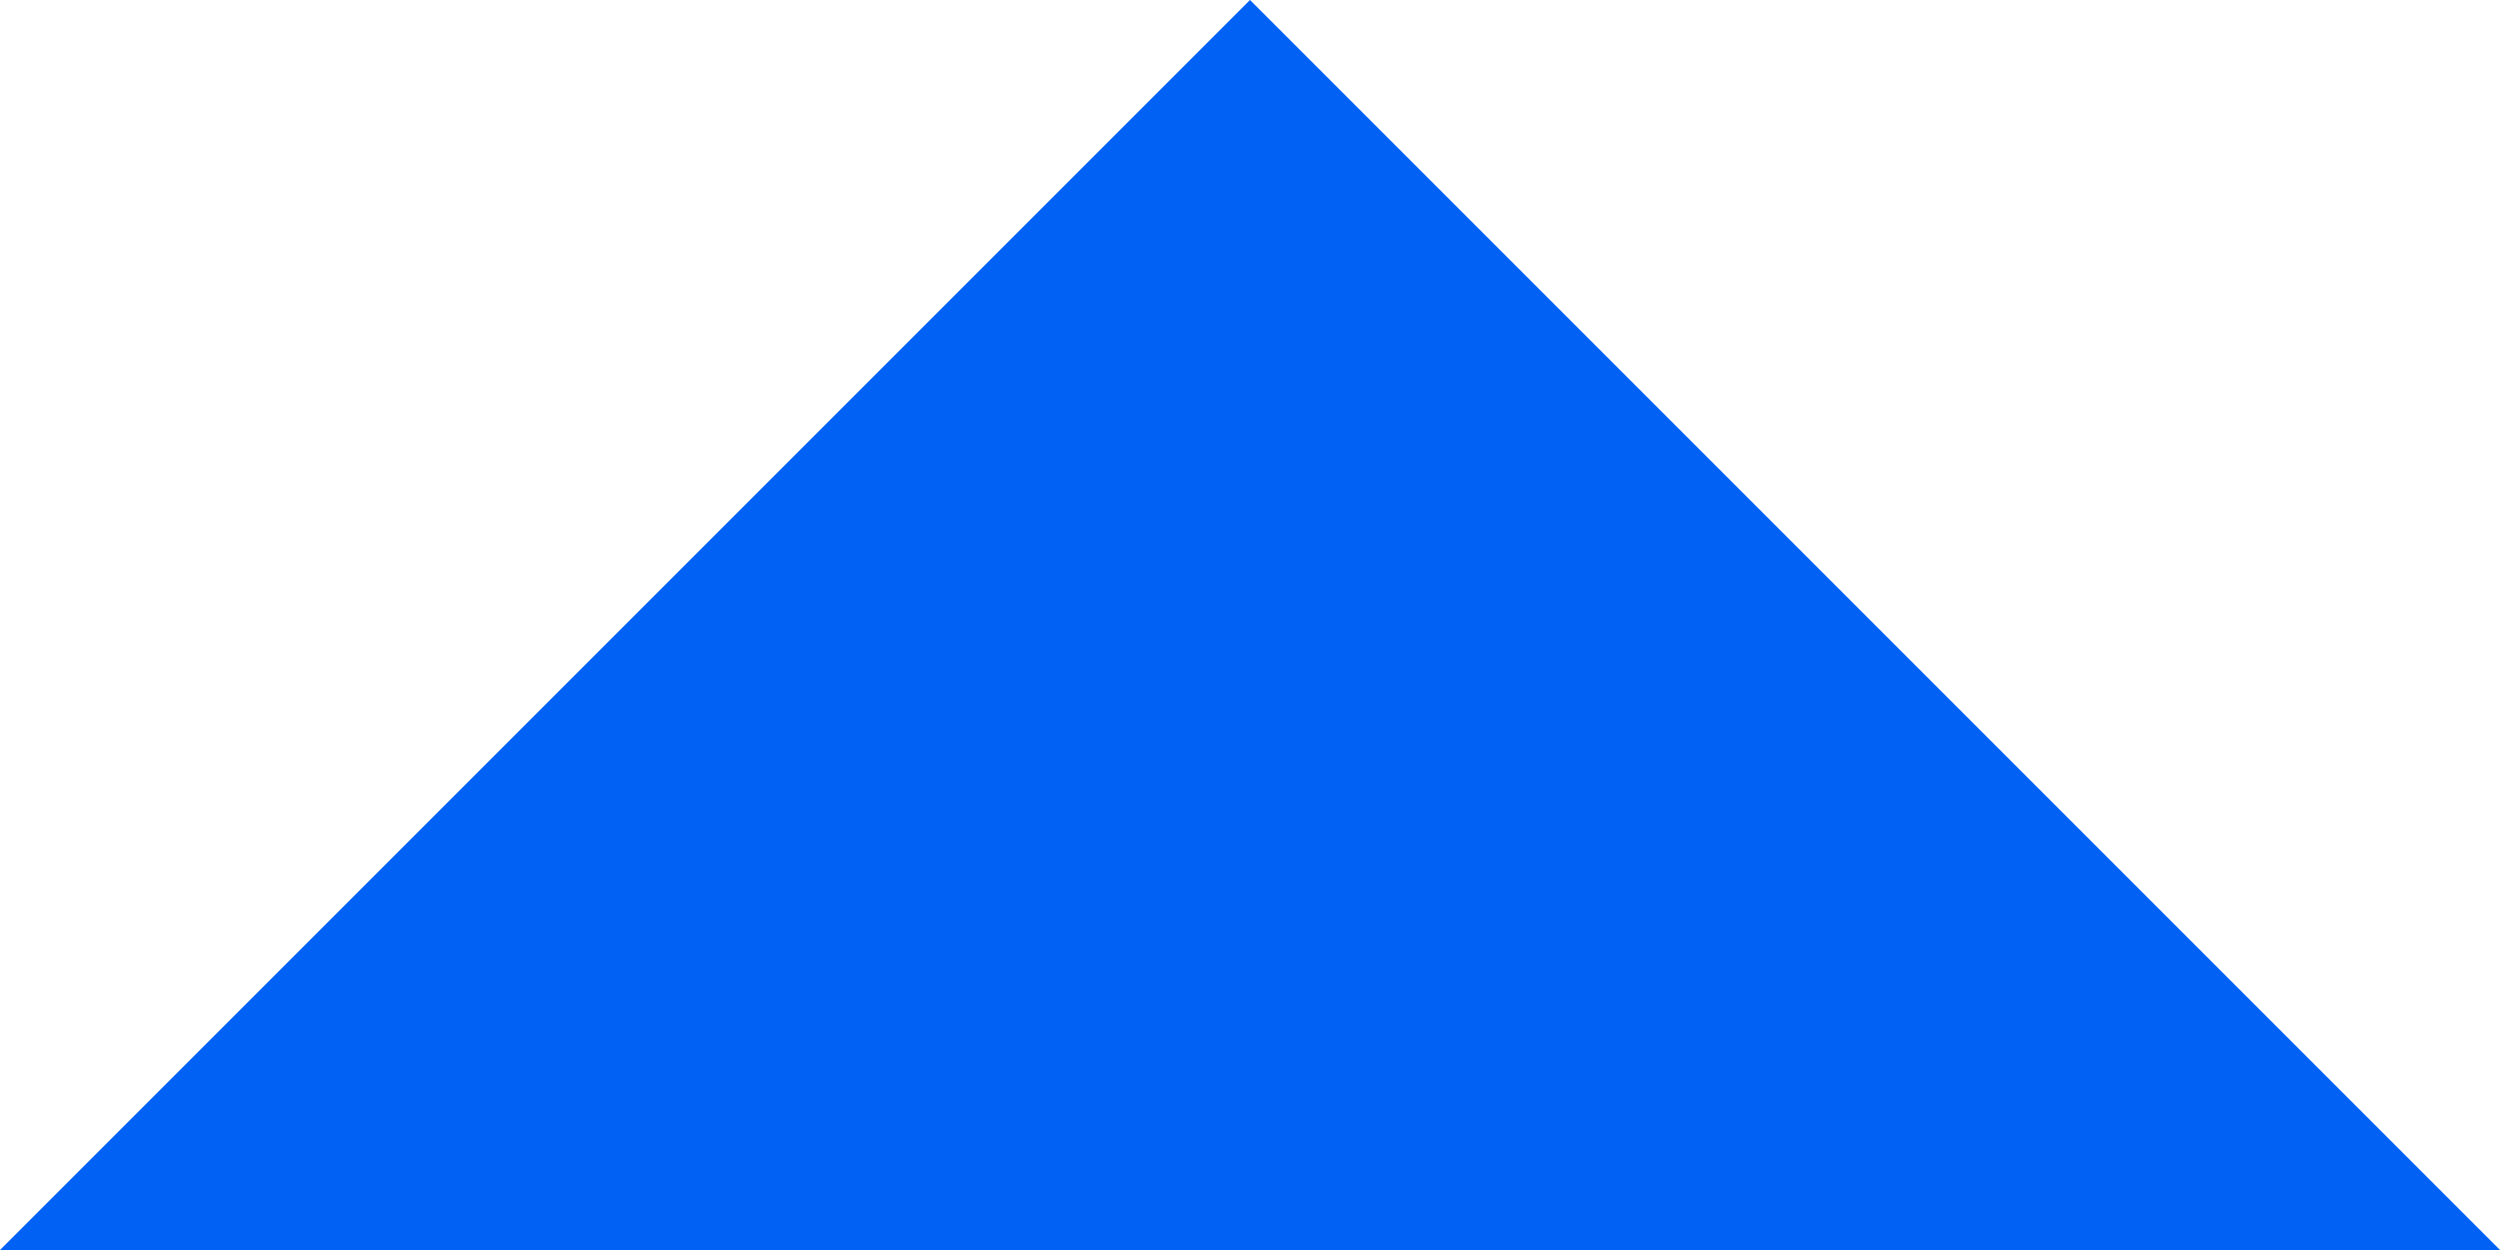
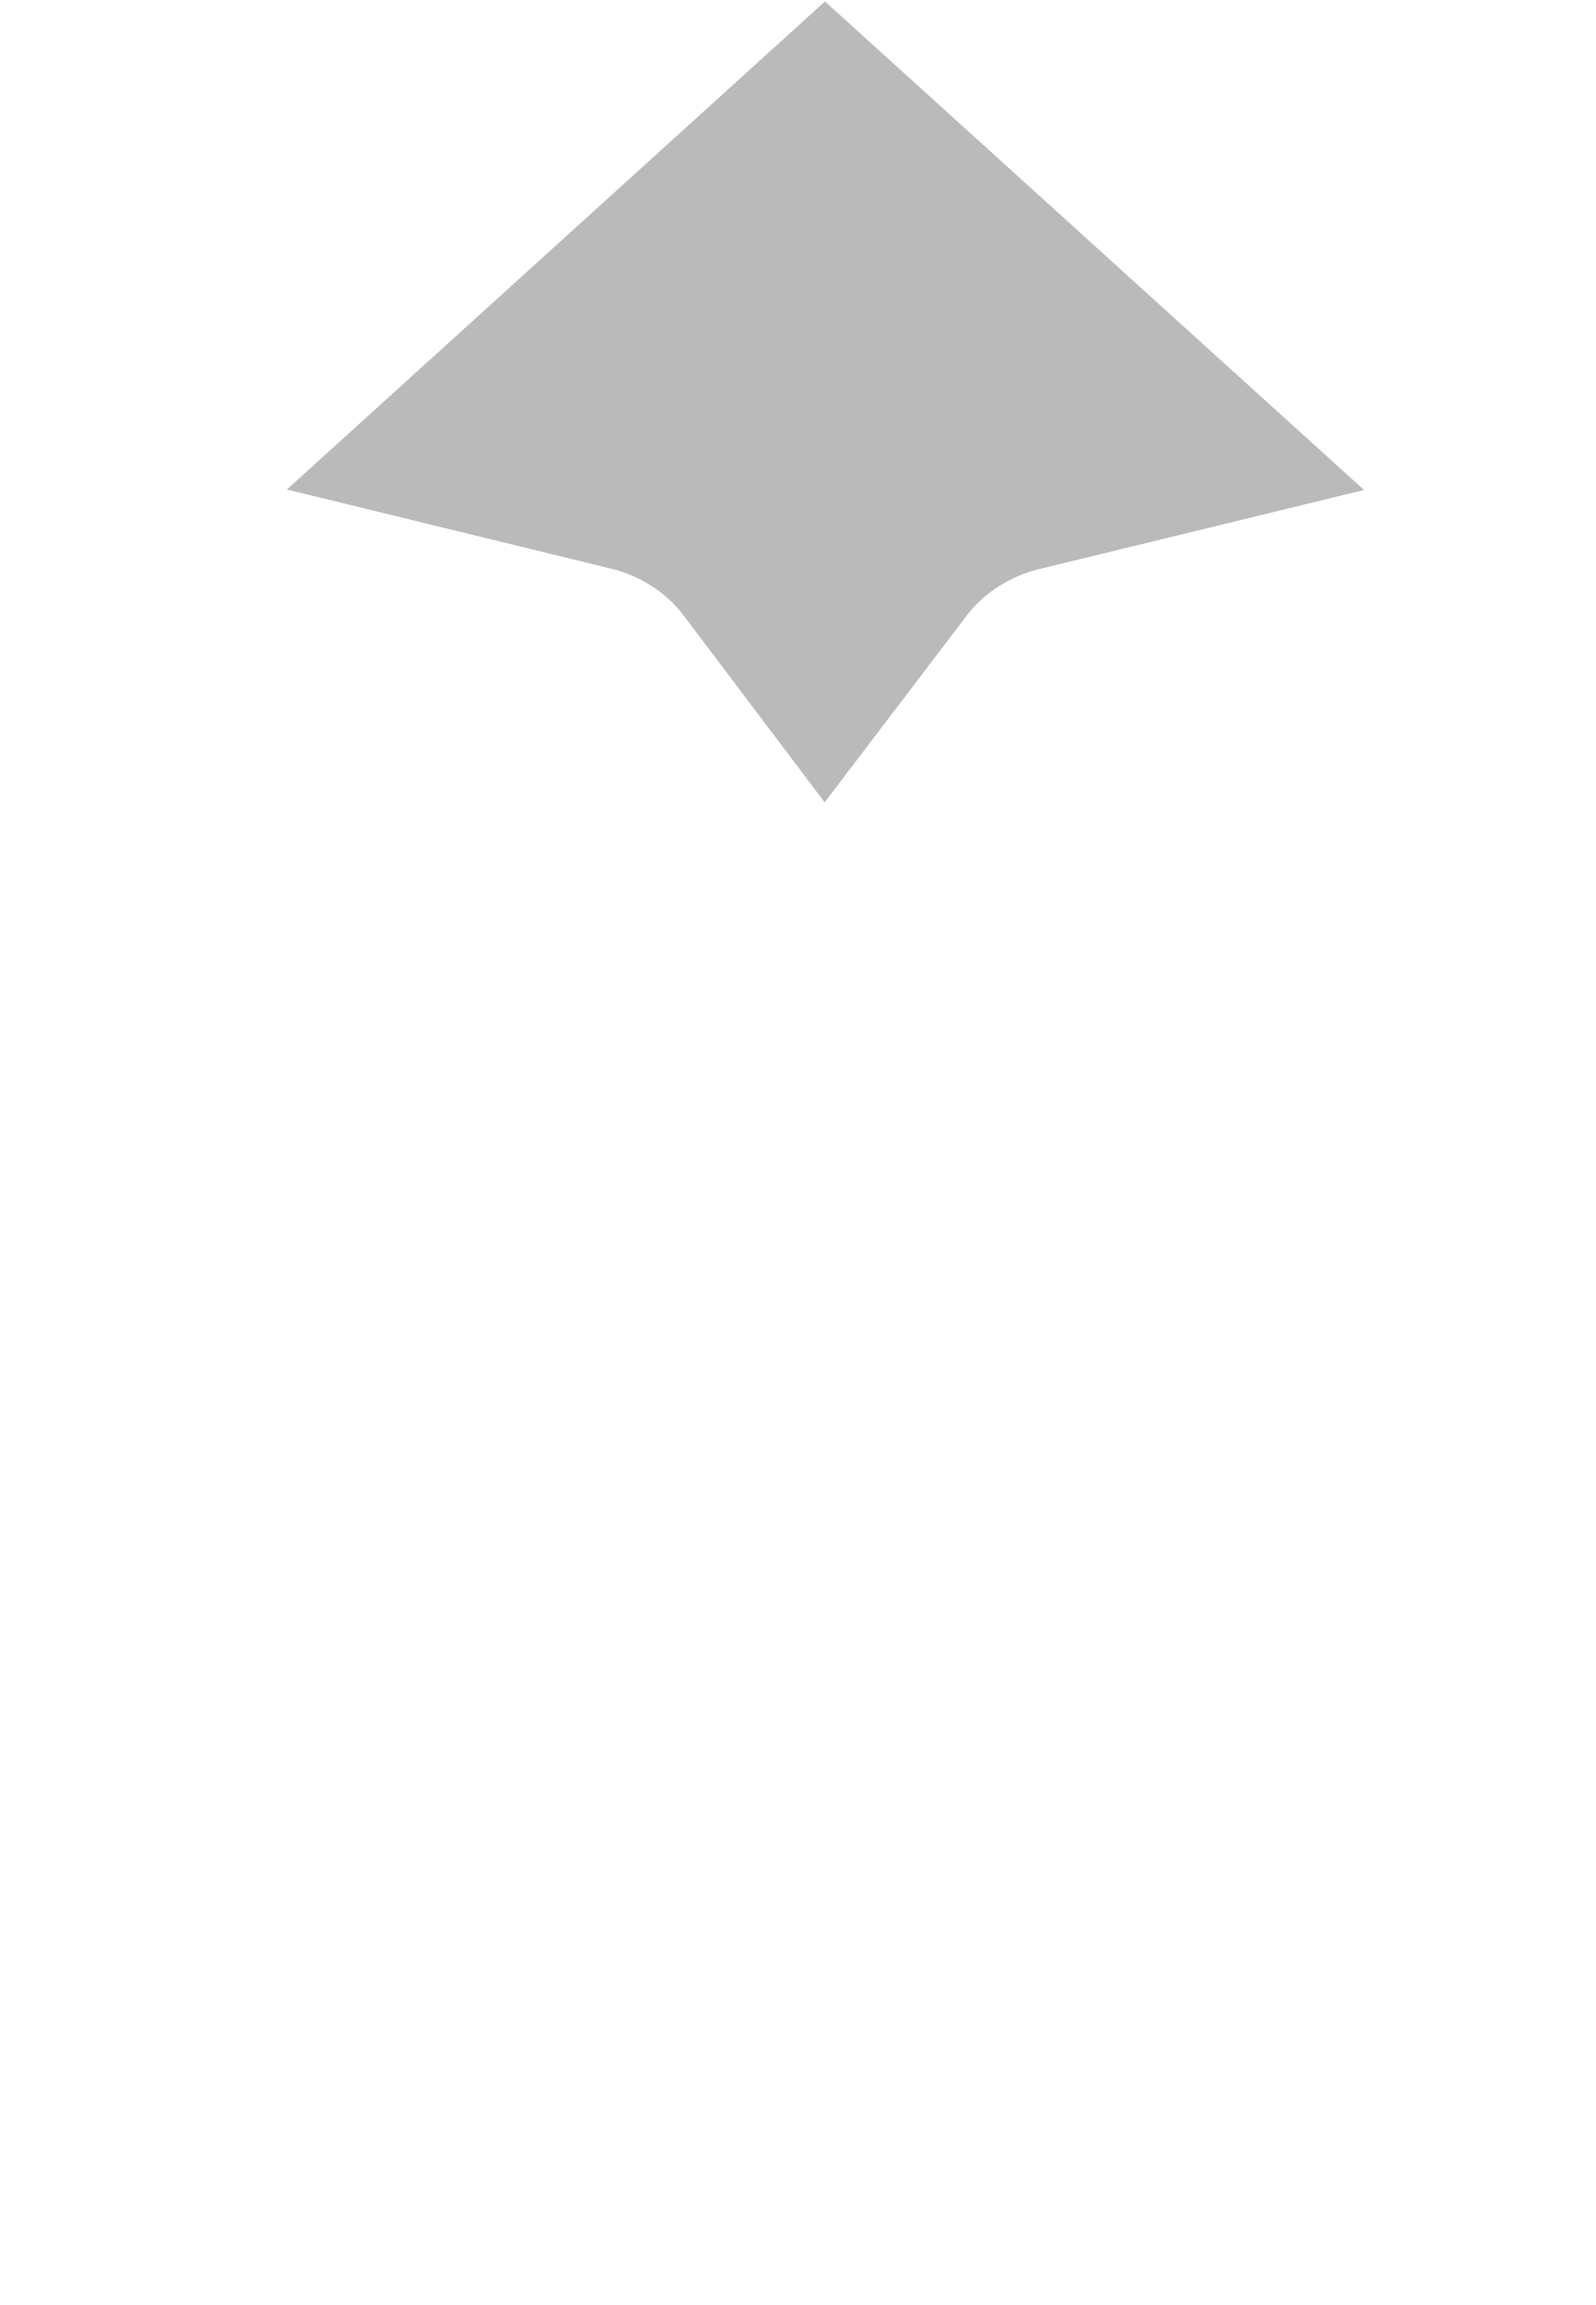
- <svg xmlns="http://www.w3.org/2000/svg" width="10" height="5" viewBox="0 0 10 5" fill="none">
-   <path d="M0 5L5 0L10 5H0Z" fill="#0061F4" />
+ <svg xmlns="http://www.w3.org/2000/svg" width="9" height="13" viewBox="0 0 9 13" fill="none">
+   <path d="M4.654 2.869C4.414 2.551 4.066 2.329 3.685 2.236L4.653 1.358L5.624 2.238C5.242 2.331 4.895 2.552 4.654 2.869Z" fill="#323232" stroke="#BABABA" stroke-width="2" />
</svg>
